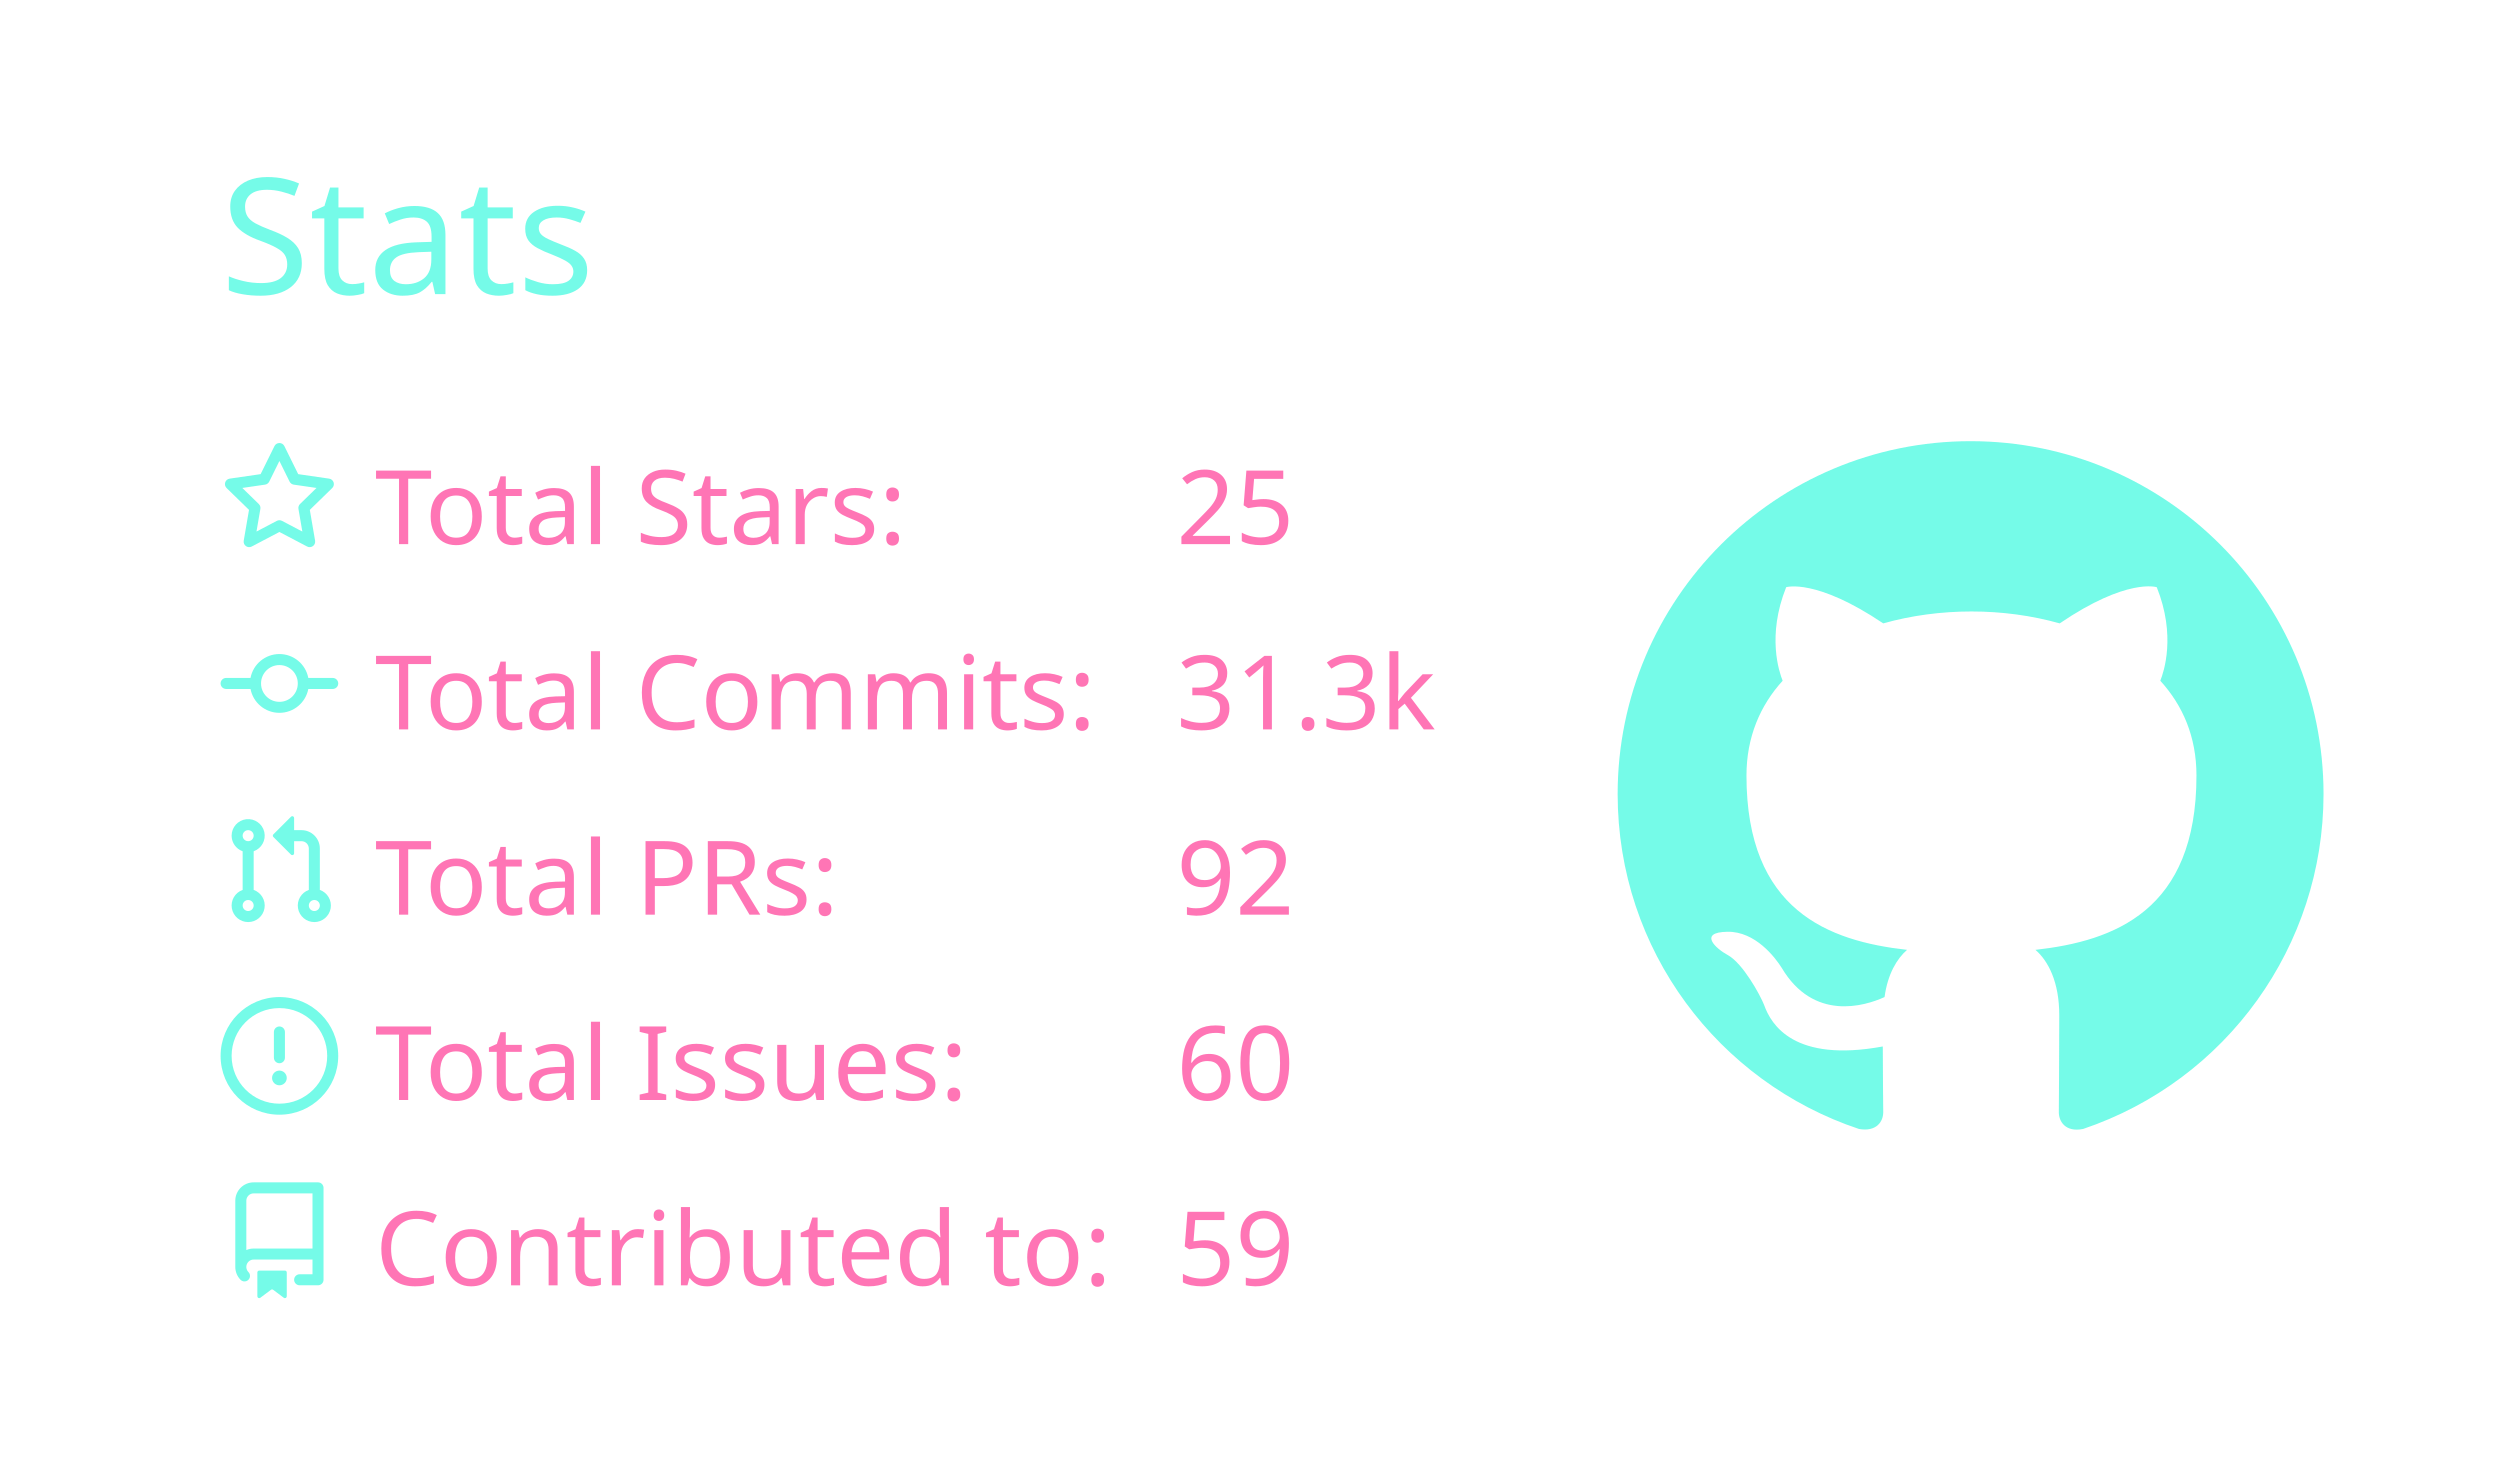
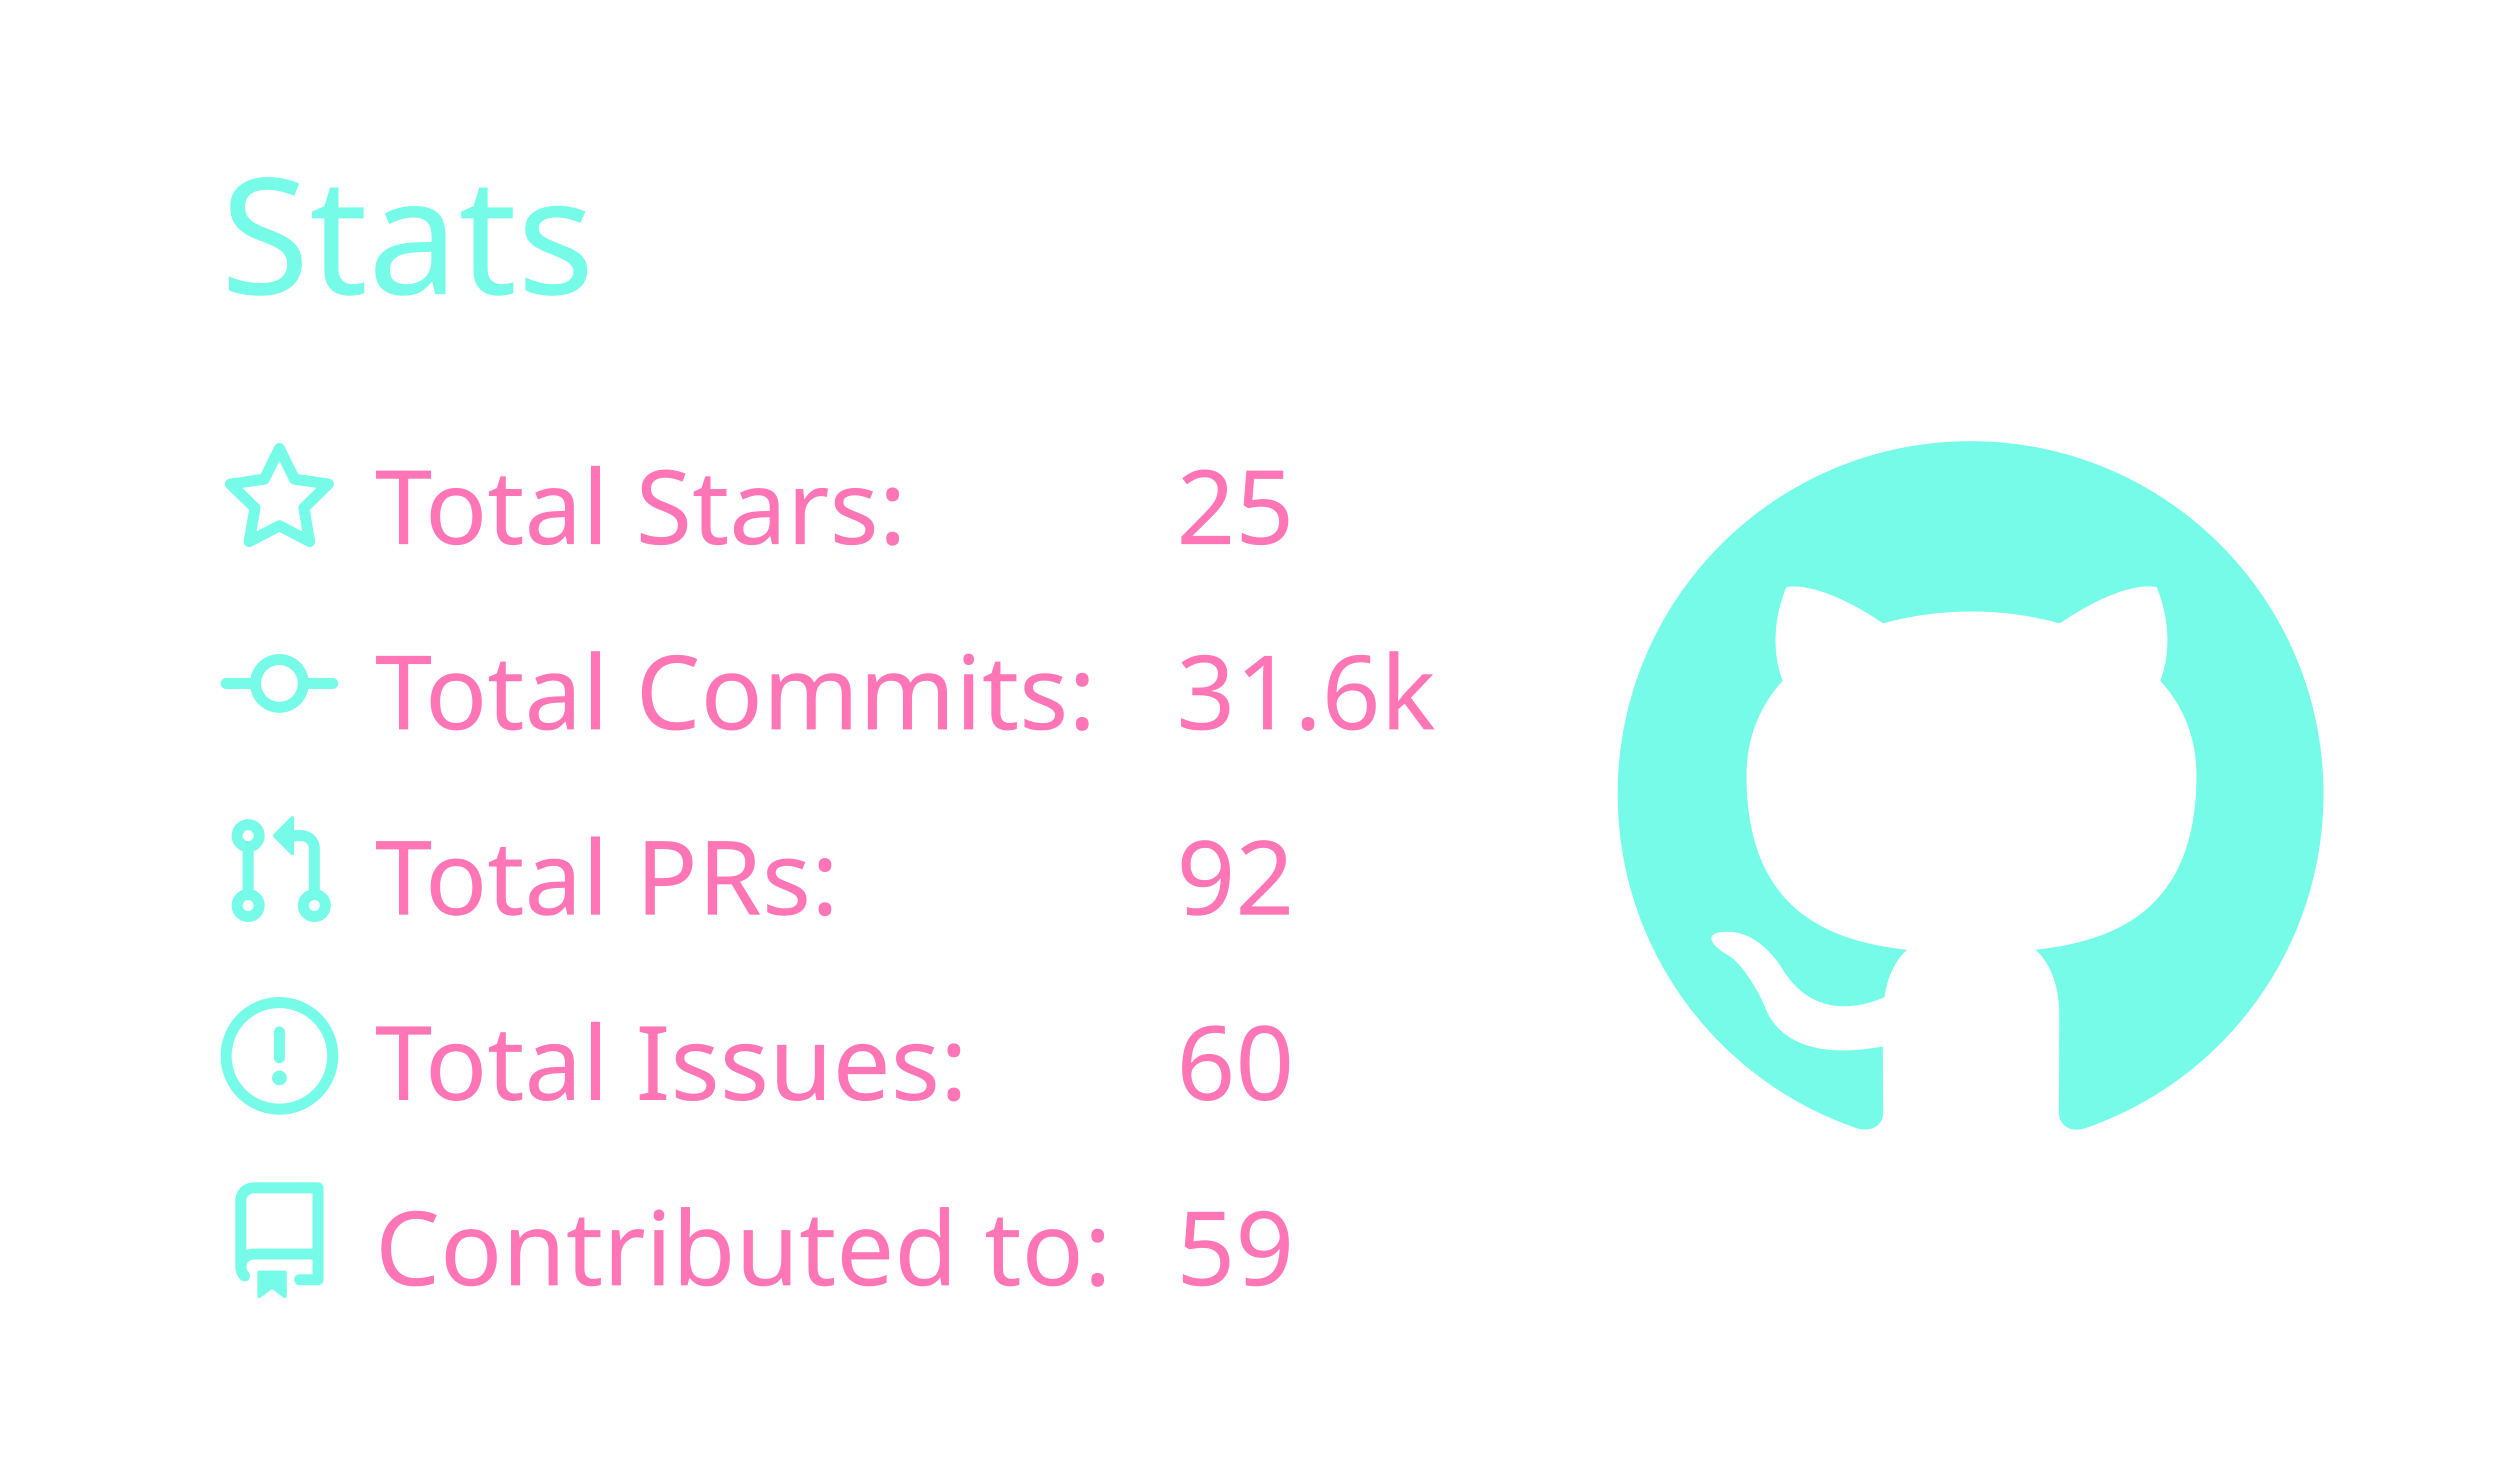
<svg xmlns="http://www.w3.org/2000/svg" width="340" height="200" viewBox="0 0 340 200">
  <style>* {
          font-family: 'Segoe UI', Ubuntu, "Helvetica Neue", Sans-Serif
        }</style>
  <g class="gpsc-root">
    <rect x="1" y="1" rx="5" ry="5" height="99%" width="99.412%" stroke="#000000" stroke-width="1" fill="#ffffff00" stroke-opacity="0" />
    <text x="30" y="40" class="gpsc-item" style="--gpsc-i: 0; font-size: 22px; fill: #19f9d899;">Stats</text>
    <g transform="translate(0,40)">
      <g transform="translate(30,20)">
        <g class="gpsc-item" style="--gpsc-i: 0;">
          <g transform="translate(0,0)" width="14" height="14" fill="#19f9d899">
            <path fill-rule="evenodd" d="M8 .25a.75.75 0 01.673.418l1.882 3.815 4.21.612a.75.75 0 01.416 1.279l-3.046 2.97.719 4.192a.75.75 0 01-1.088.791L8 12.347l-3.766 1.98a.75.75 0 01-1.088-.79l.72-4.194L.818 6.374a.75.75 0 01.416-1.28l4.21-.611L7.327.668A.75.75 0 018 .25zm0 2.445L6.615 5.5a.75.75 0 01-.564.41l-3.097.45 2.24 2.184a.75.75 0 01.216.664l-.528 3.084 2.769-1.456a.75.75 0 01.698 0l2.77 1.456-.53-3.084a.75.75 0 01.216-.664l2.24-2.183-3.096-.45a.75.75 0 01-.564-.41L8 2.694v.001z" />
          </g>
        </g>
        <g class="gpsc-item" style="--gpsc-i: 1;">
          <g transform="translate(0,25.2)" width="14" height="14" fill="#19f9d899">
            <path fill-rule="evenodd" d="M10.5 7.75a2.5 2.5 0 11-5 0 2.5 2.5 0 015 0zm1.43.75a4.002 4.002 0 01-7.86 0H.75a.75.75 0 110-1.5h3.32a4.001 4.001 0 017.86 0h3.32a.75.75 0 110 1.5h-3.32z" />
          </g>
        </g>
        <g class="gpsc-item" style="--gpsc-i: 2;">
          <g transform="translate(0,50.4)" width="14" height="14" fill="#19f9d899">
            <path fill-rule="evenodd" d="M7.177 3.073L9.573.677A.25.25 0 0110 .854v4.792a.25.25 0 01-.427.177L7.177 3.427a.25.25 0 010-.354zM3.75 2.5a.75.75 0 100 1.5.75.75 0 000-1.5zm-2.25.75a2.25 2.25 0 113 2.122v5.256a2.251 2.251 0 11-1.5 0V5.372A2.25 2.25 0 011.5 3.25zM11 2.5h-1V4h1a1 1 0 011 1v5.628a2.251 2.251 0 101.5 0V5A2.5 2.5 0 0011 2.5zm1 10.25a.75.75 0 111.5 0 .75.75 0 01-1.5 0zM3.75 12a.75.75 0 100 1.5.75.75 0 000-1.5z" />
          </g>
        </g>
        <g class="gpsc-item" style="--gpsc-i: 3;">
          <g transform="translate(0,75.6)" width="14" height="14" fill="#19f9d899">
            <path fill-rule="evenodd" d="M8 1.5a6.5 6.5 0 100 13 6.5 6.5 0 000-13zM0 8a8 8 0 1116 0A8 8 0 010 8zm9 3a1 1 0 11-2 0 1 1 0 012 0zm-.25-6.25a.75.75 0 00-1.5 0v3.5a.75.75 0 001.5 0v-3.5z" />
          </g>
        </g>
        <g class="gpsc-item" style="--gpsc-i: 4;">
          <g transform="translate(0,100.8)" width="14" height="14" fill="#19f9d899">
            <path fill-rule="evenodd" d="M2 2.5A2.5 2.5 0 014.5 0h8.75a.75.75 0 01.75.75v12.5a.75.75 0 01-.75.75h-2.5a.75.75 0 110-1.5h1.75v-2h-8a1 1 0 00-.714 1.7.75.75 0 01-1.072 1.05A2.495 2.495 0 012 11.5v-9zm10.5-1V9h-8c-.356 0-.694.074-1 .208V2.5a1 1 0 011-1h8zM5 12.25v3.25a.25.25 0 00.4.2l1.45-1.087a.25.25 0 01.3 0L8.6 15.7a.25.25 0 00.4-.2v-3.25a.25.25 0 00-.25-.25h-3.5a.25.25 0 00-.25.25z" />
          </g>
        </g>
        <text x="21" y="14" class="gpsc-item" style="--gpsc-i: 0; fill: #ff75b5; font-size: 14px;">Total Stars:</text>
        <text x="21" y="39.2" class="gpsc-item" style="--gpsc-i: 1; fill: #ff75b5; font-size: 14px;">Total Commits:</text>
        <text x="21" y="64.4" class="gpsc-item" style="--gpsc-i: 2; fill: #ff75b5; font-size: 14px;">Total PRs:</text>
        <text x="21" y="89.6" class="gpsc-item" style="--gpsc-i: 3; fill: #ff75b5; font-size: 14px;">Total Issues:</text>
        <text x="21" y="114.8" class="gpsc-item" style="--gpsc-i: 4; fill: #ff75b5; font-size: 14px;">Contributed to:</text>
        <text x="130" y="14" class="gpsc-item" style="--gpsc-i: 0; fill: #ff75b5; font-size: 14px;">25</text>
-         <text x="130" y="39.2" class="gpsc-item" style="--gpsc-i: 1; fill: #ff75b5; font-size: 14px;">31.3k</text>
+         <text x="130" y="39.2" class="gpsc-item" style="--gpsc-i: 1; fill: #ff75b5; font-size: 14px;">31.6k</text>
        <text x="130" y="64.4" class="gpsc-item" style="--gpsc-i: 2; fill: #ff75b5; font-size: 14px;">92</text>
        <text x="130" y="89.6" class="gpsc-item" style="--gpsc-i: 3; fill: #ff75b5; font-size: 14px;">60</text>
        <text x="130" y="114.8" class="gpsc-item" style="--gpsc-i: 4; fill: #ff75b5; font-size: 14px;">59</text>
      </g>
      <g transform="translate(220,20)">
        <g transform="scale(6)" style="fill: #19f9d899;">
          <path fill-rule="evenodd" d="M8 0C3.58 0 0 3.58 0 8c0 3.54 2.29 6.53 5.47 7.59.4.07.55-.17.55-.38 0-.19-.01-.82-.01-1.49-2.01.37-2.53-.49-2.69-.94-.09-.23-.48-.94-.82-1.13-.28-.15-.68-.52-.01-.53.63-.01 1.08.58 1.23.82.72 1.21 1.87.87 2.33.66.07-.52.28-.87.51-1.07-1.78-.2-3.64-.89-3.64-3.95 0-.87.31-1.59.82-2.15-.08-.2-.36-1.02.08-2.12 0 0 .67-.21 2.2.82.64-.18 1.32-.27 2-.27.68 0 1.36.09 2 .27 1.53-1.04 2.2-.82 2.2-.82.44 1.1.16 1.92.08 2.12.51.56.82 1.27.82 2.15 0 3.07-1.87 3.75-3.65 3.95.29.25.54.73.54 1.48 0 1.07-.01 1.93-.01 2.2 0 .21.15.46.55.38A8.013 8.013 0 0016 8c0-4.42-3.58-8-8-8z" />
        </g>
      </g>
    </g>
  </g>
</svg>
